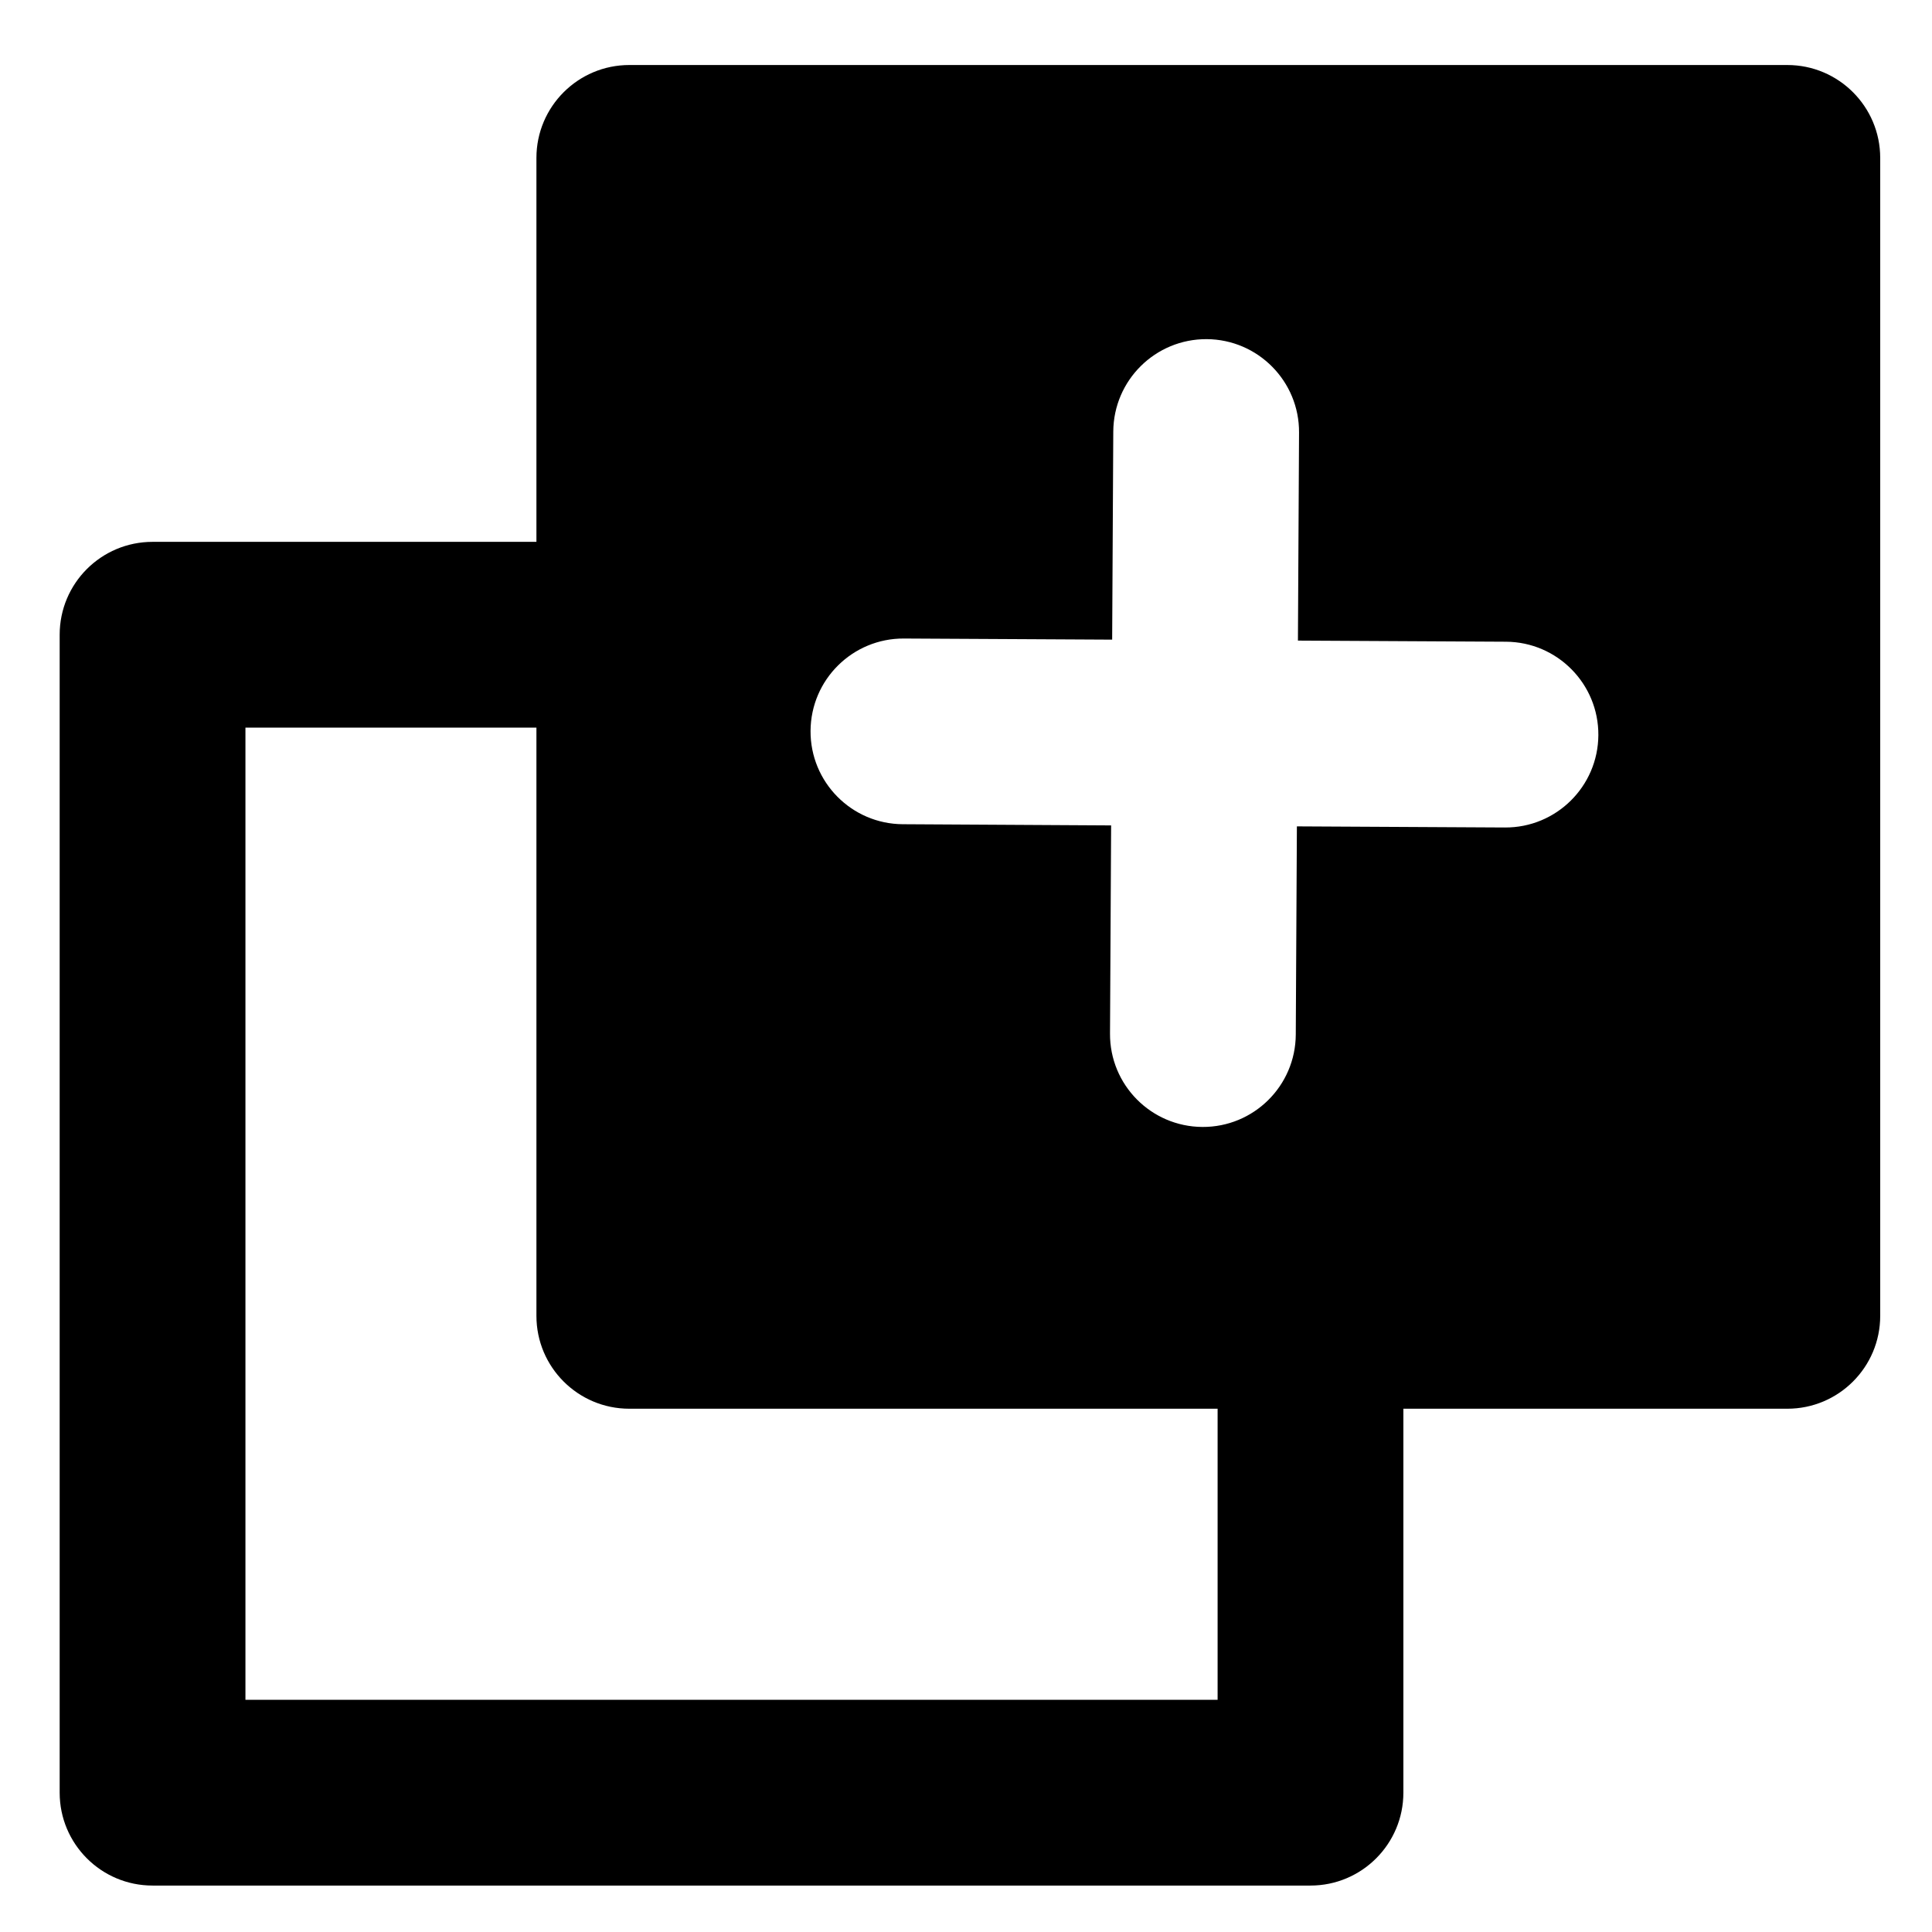
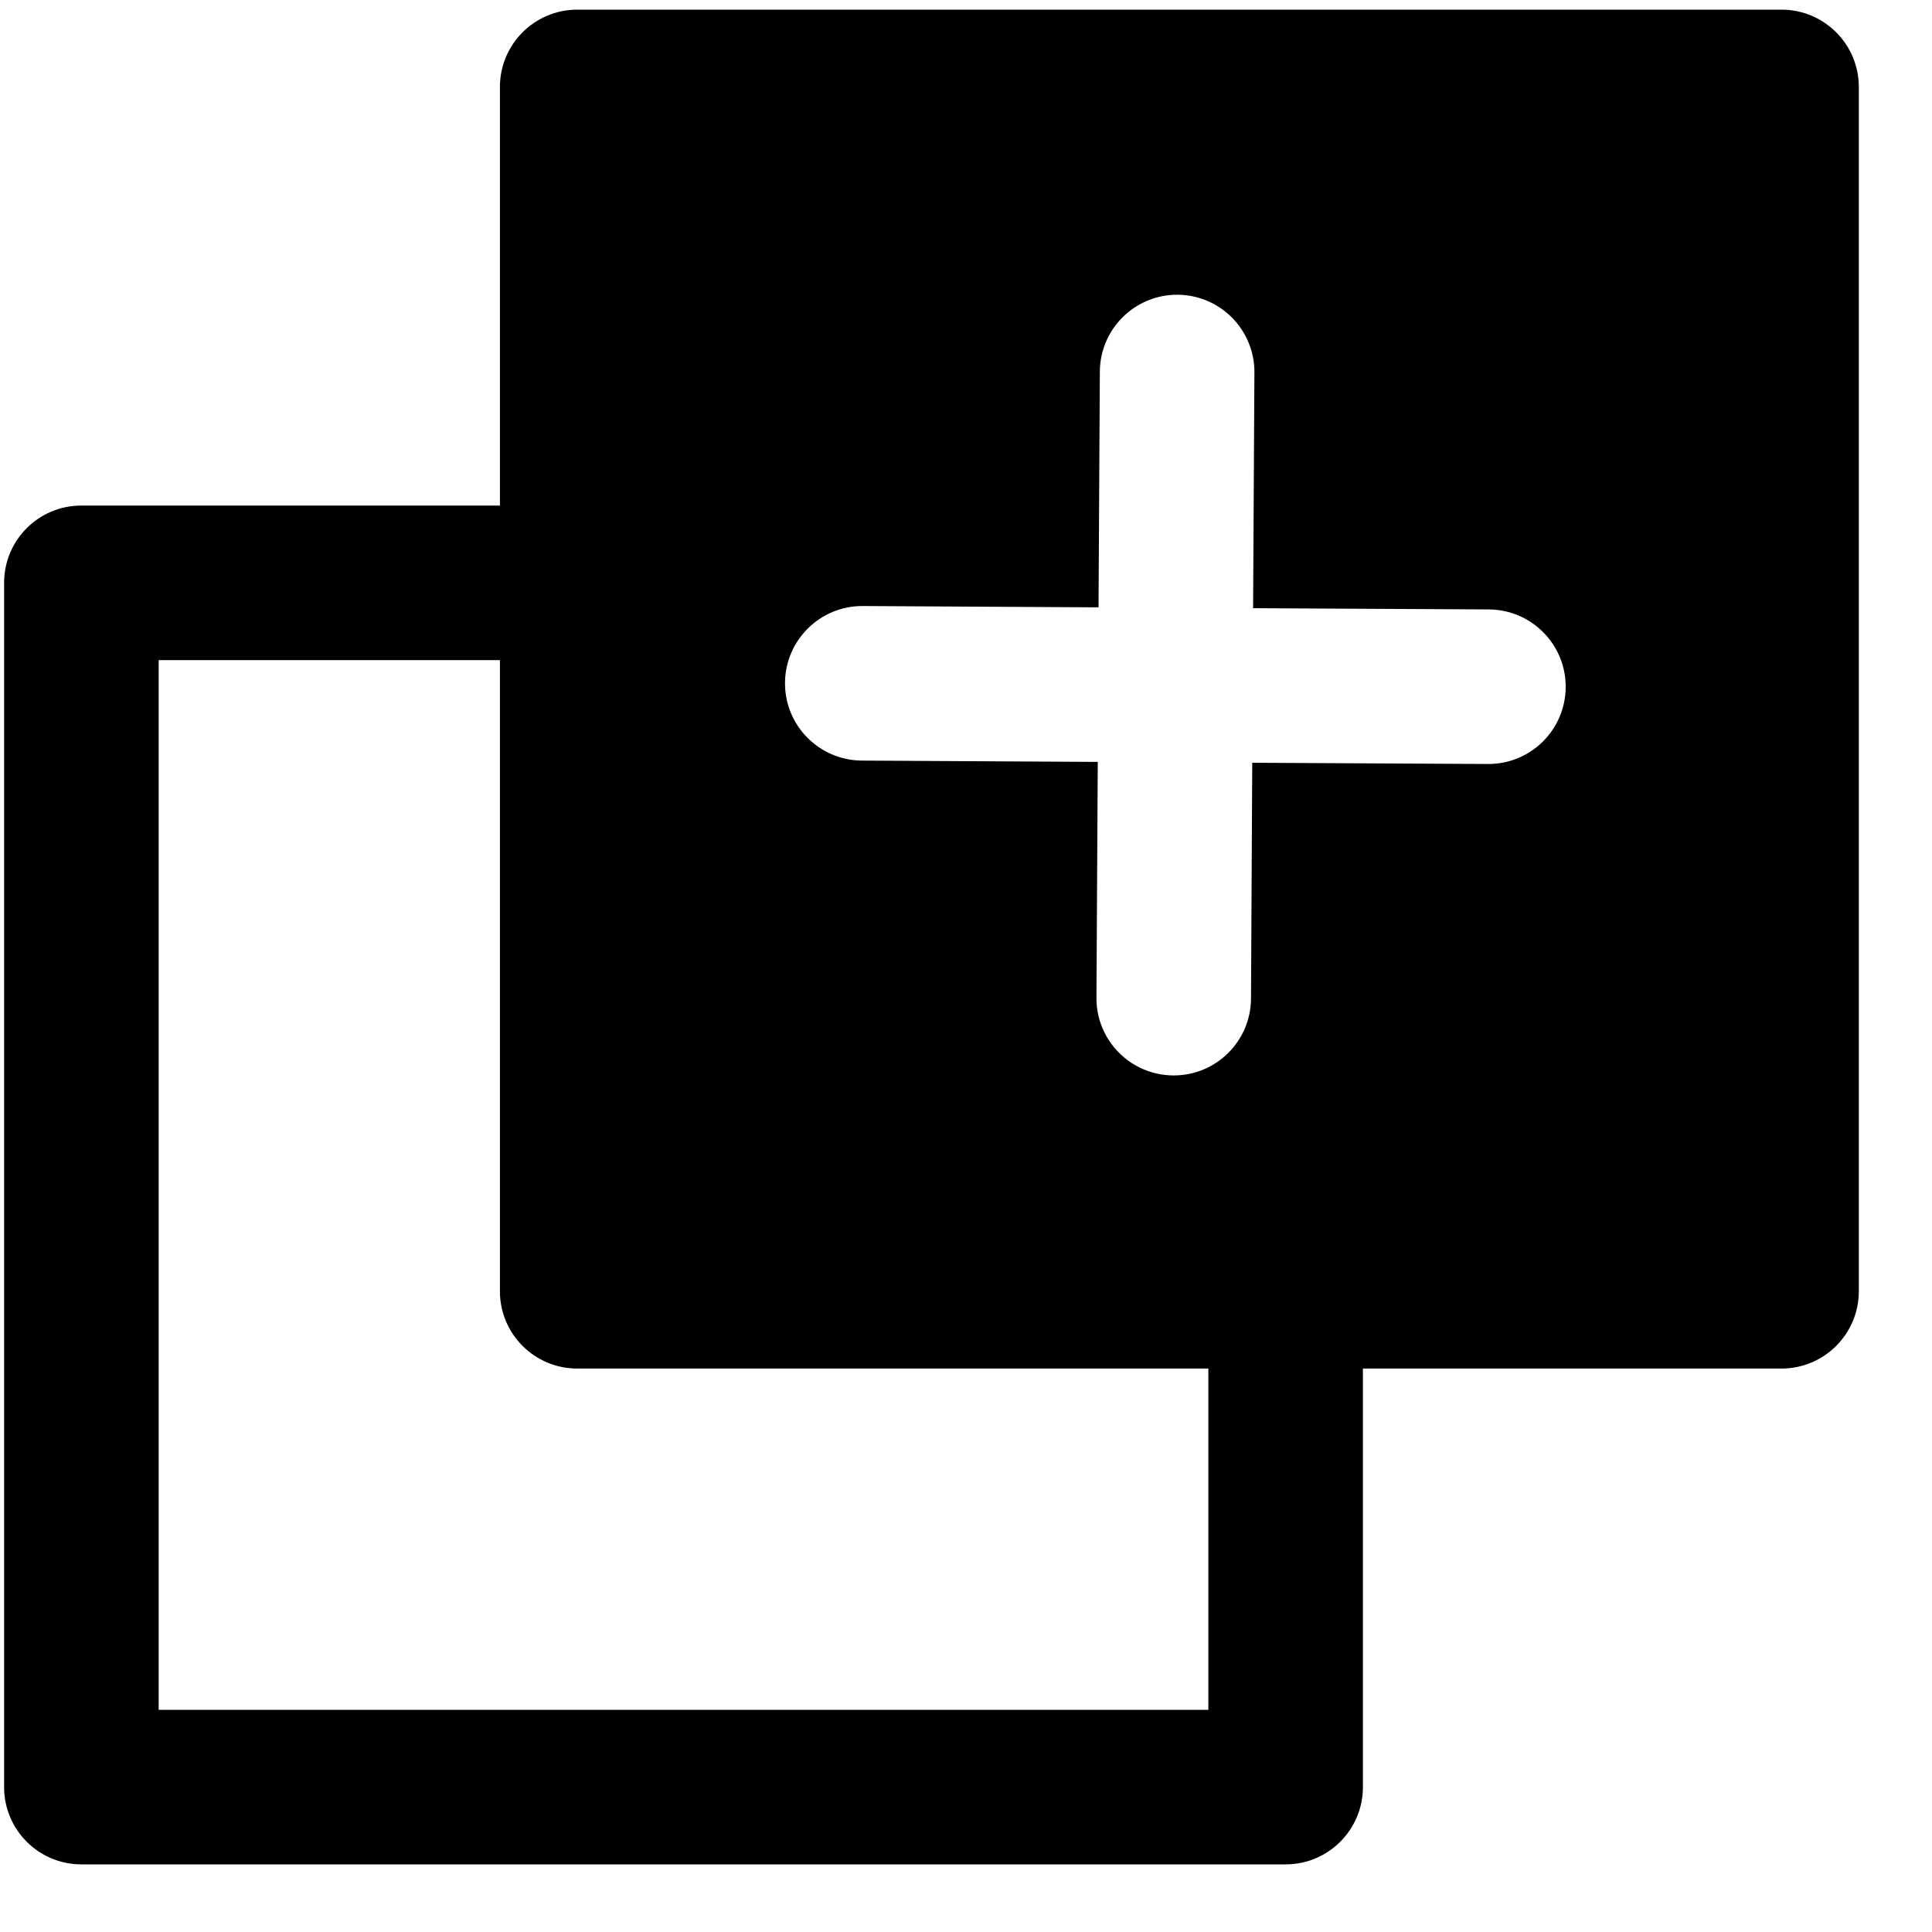
- <svg xmlns="http://www.w3.org/2000/svg" width="26" height="26" viewBox="0 0 26 26" fill="none">
-   <path fill-rule="evenodd" clip-rule="evenodd" d="M25.303 17.708C25.303 18.399 24.743 18.958 24.053 18.958H18.886V24.125C18.886 24.815 18.326 25.375 17.636 25.375L2.053 25.375C1.362 25.375 0.803 24.815 0.803 24.125L0.803 8.542C0.803 7.851 1.362 7.292 2.053 7.292L7.219 7.292L7.219 2.125C7.219 1.435 7.779 0.875 8.469 0.875L24.053 0.875C24.743 0.875 25.303 1.435 25.303 2.125L25.303 17.708ZM7.219 17.708L7.219 9.792H3.303L3.303 22.875L16.386 22.875L16.386 18.958L8.469 18.958C7.779 18.958 7.219 18.399 7.219 17.708ZM16.181 15.166C16.872 15.17 17.434 14.613 17.438 13.923L17.453 11.121L20.253 11.136C20.943 11.14 21.506 10.583 21.51 9.893C21.514 9.203 20.957 8.64 20.267 8.636L17.467 8.621L17.482 5.821C17.486 5.131 16.929 4.568 16.239 4.564C15.548 4.561 14.986 5.117 14.982 5.808L14.967 8.608L12.165 8.593C11.475 8.589 10.912 9.145 10.908 9.836C10.904 10.526 11.461 11.089 12.151 11.092L14.953 11.108L14.938 13.909C14.934 14.6 15.491 15.162 16.181 15.166Z" fill="black" />
+ <svg xmlns="http://www.w3.org/2000/svg" width="25" height="25" viewBox="0 0 25 25" fill="none">
+   <path fill-rule="evenodd" clip-rule="evenodd" d="M24.053 16.709C24.053 17.261 23.605 17.709 23.053 17.709H17.636V23.125C17.636 23.677 17.188 24.125 16.636 24.125L1.053 24.125C0.5 24.125 0.053 23.677 0.053 23.125L0.053 7.542C0.053 6.989 0.5 6.542 1.053 6.542L6.469 6.542L6.469 1.125C6.469 0.573 6.917 0.125 7.469 0.125L23.053 0.125C23.605 0.125 24.053 0.573 24.053 1.125L24.053 16.709ZM6.469 16.709L6.469 8.542H2.053L2.053 22.125L15.636 22.125L15.636 17.709L7.469 17.709C6.917 17.709 6.469 17.261 6.469 16.709ZM15.183 13.916C15.735 13.919 16.185 13.474 16.188 12.921L16.204 9.87L19.254 9.886C19.807 9.889 20.257 9.444 20.26 8.891C20.263 8.339 19.817 7.889 19.265 7.886L16.215 7.87L16.232 4.82C16.235 4.268 15.79 3.817 15.237 3.814C14.685 3.811 14.235 4.257 14.232 4.809L14.215 7.859L11.164 7.842C10.611 7.839 10.161 8.285 10.158 8.837C10.155 9.389 10.601 9.839 11.153 9.842L14.205 9.859L14.188 12.911C14.185 13.463 14.63 13.913 15.183 13.916Z" fill="black" />
</svg>
